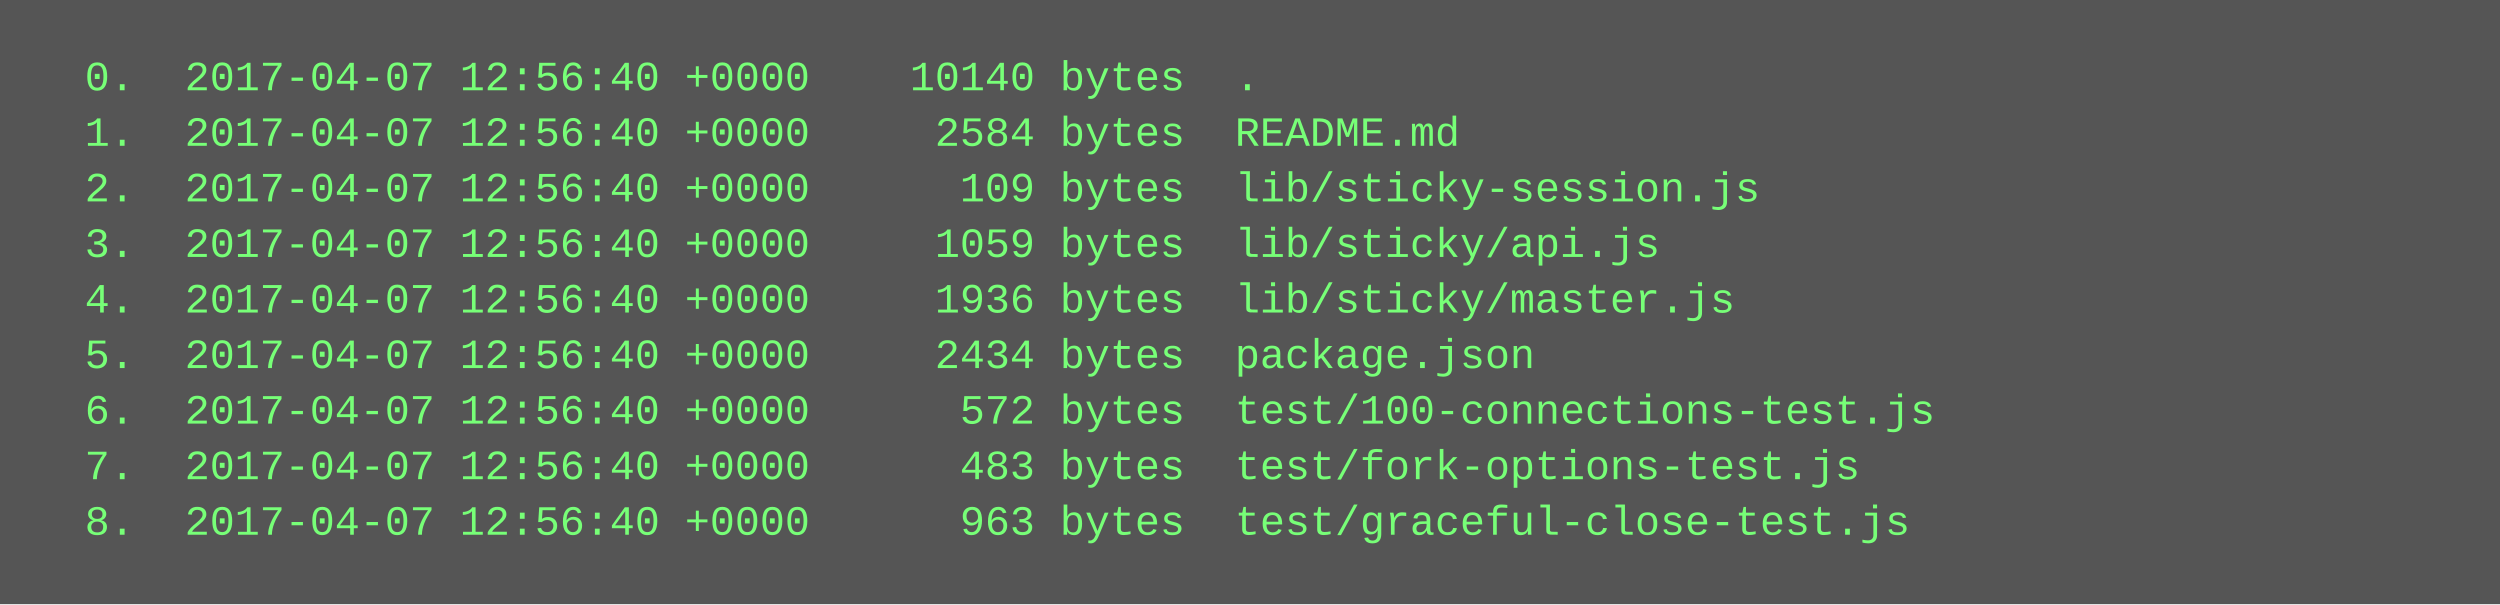
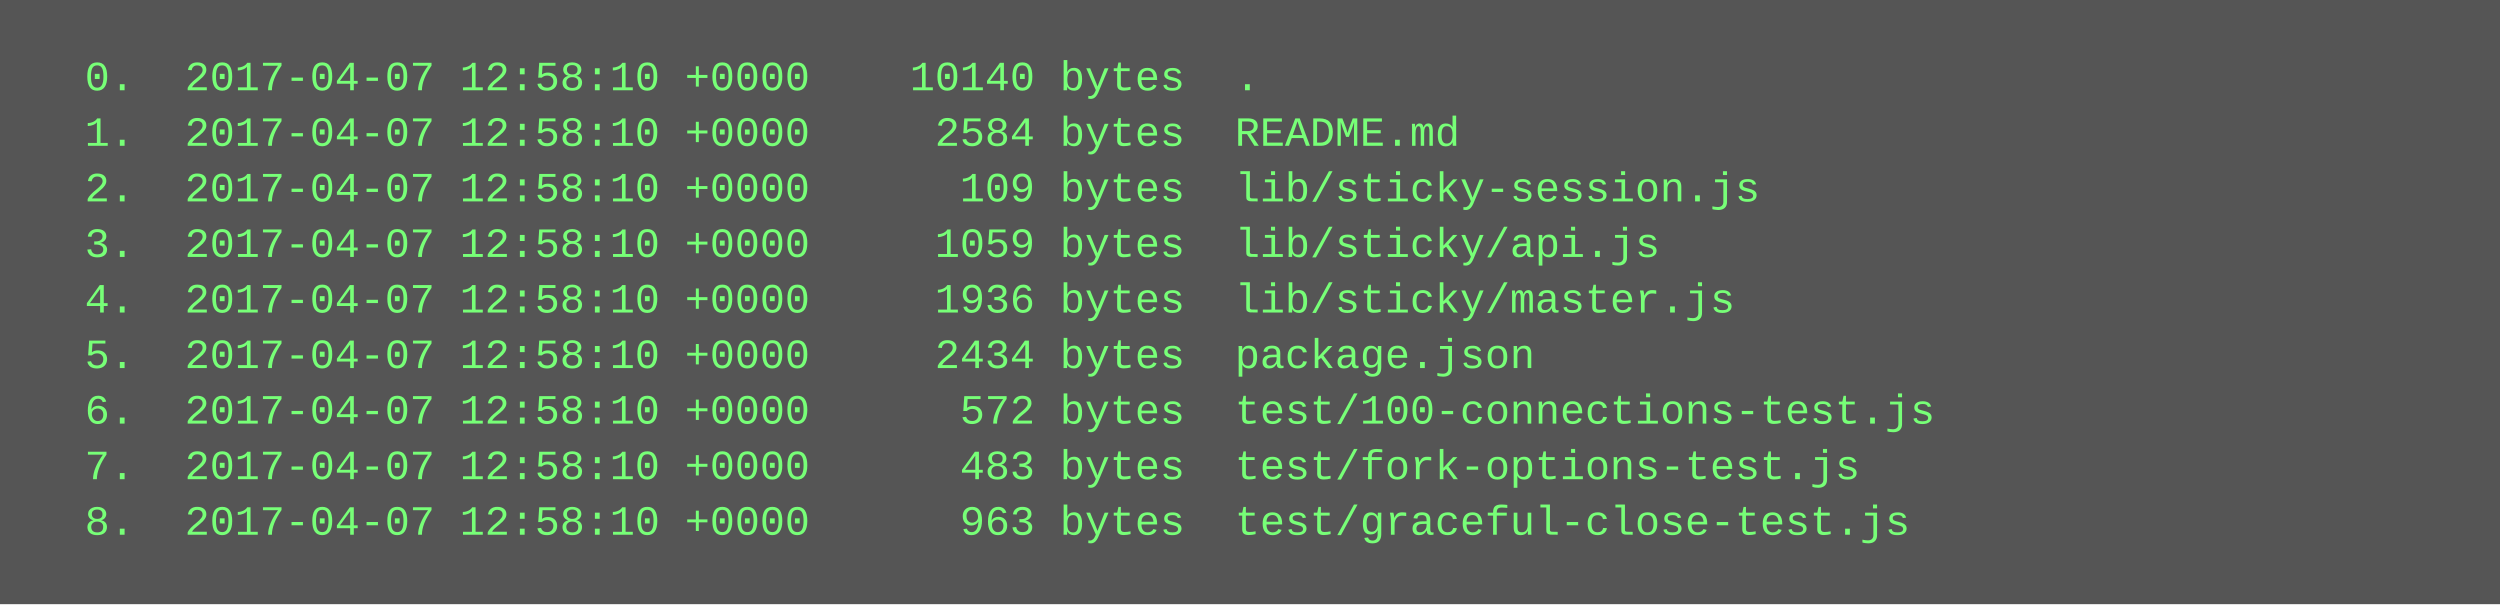
<svg xmlns="http://www.w3.org/2000/svg" height="174" width="720">
  <rect height="174" fill="#555" width="720" />
  <text fill="#7f7" font-family="Courier New" font-size="12" xml:space="preserve">
-     <tspan x="10" y="26">  0.  2017-04-07 12:56:40 +0000    10140 bytes  .</tspan>
-     <tspan x="10" y="42">  1.  2017-04-07 12:56:40 +0000     2584 bytes  README.md</tspan>
-     <tspan x="10" y="58">  2.  2017-04-07 12:56:40 +0000      109 bytes  lib/sticky-session.js</tspan>
-     <tspan x="10" y="74">  3.  2017-04-07 12:56:40 +0000     1059 bytes  lib/sticky/api.js</tspan>
-     <tspan x="10" y="90">  4.  2017-04-07 12:56:40 +0000     1936 bytes  lib/sticky/master.js</tspan>
-     <tspan x="10" y="106">  5.  2017-04-07 12:56:40 +0000     2434 bytes  package.json</tspan>
-     <tspan x="10" y="122">  6.  2017-04-07 12:56:40 +0000      572 bytes  test/100-connections-test.js</tspan>
-     <tspan x="10" y="138">  7.  2017-04-07 12:56:40 +0000      483 bytes  test/fork-options-test.js</tspan>
-     <tspan x="10" y="154">  8.  2017-04-07 12:56:40 +0000      963 bytes  test/graceful-close-test.js</tspan>
+     <tspan x="10" y="26">  0.  2017-04-07 12:58:10 +0000    10140 bytes  .</tspan>
+     <tspan x="10" y="42">  1.  2017-04-07 12:58:10 +0000     2584 bytes  README.md</tspan>
+     <tspan x="10" y="58">  2.  2017-04-07 12:58:10 +0000      109 bytes  lib/sticky-session.js</tspan>
+     <tspan x="10" y="74">  3.  2017-04-07 12:58:10 +0000     1059 bytes  lib/sticky/api.js</tspan>
+     <tspan x="10" y="90">  4.  2017-04-07 12:58:10 +0000     1936 bytes  lib/sticky/master.js</tspan>
+     <tspan x="10" y="106">  5.  2017-04-07 12:58:10 +0000     2434 bytes  package.json</tspan>
+     <tspan x="10" y="122">  6.  2017-04-07 12:58:10 +0000      572 bytes  test/100-connections-test.js</tspan>
+     <tspan x="10" y="138">  7.  2017-04-07 12:58:10 +0000      483 bytes  test/fork-options-test.js</tspan>
+     <tspan x="10" y="154">  8.  2017-04-07 12:58:10 +0000      963 bytes  test/graceful-close-test.js</tspan>
  </text>
</svg>
